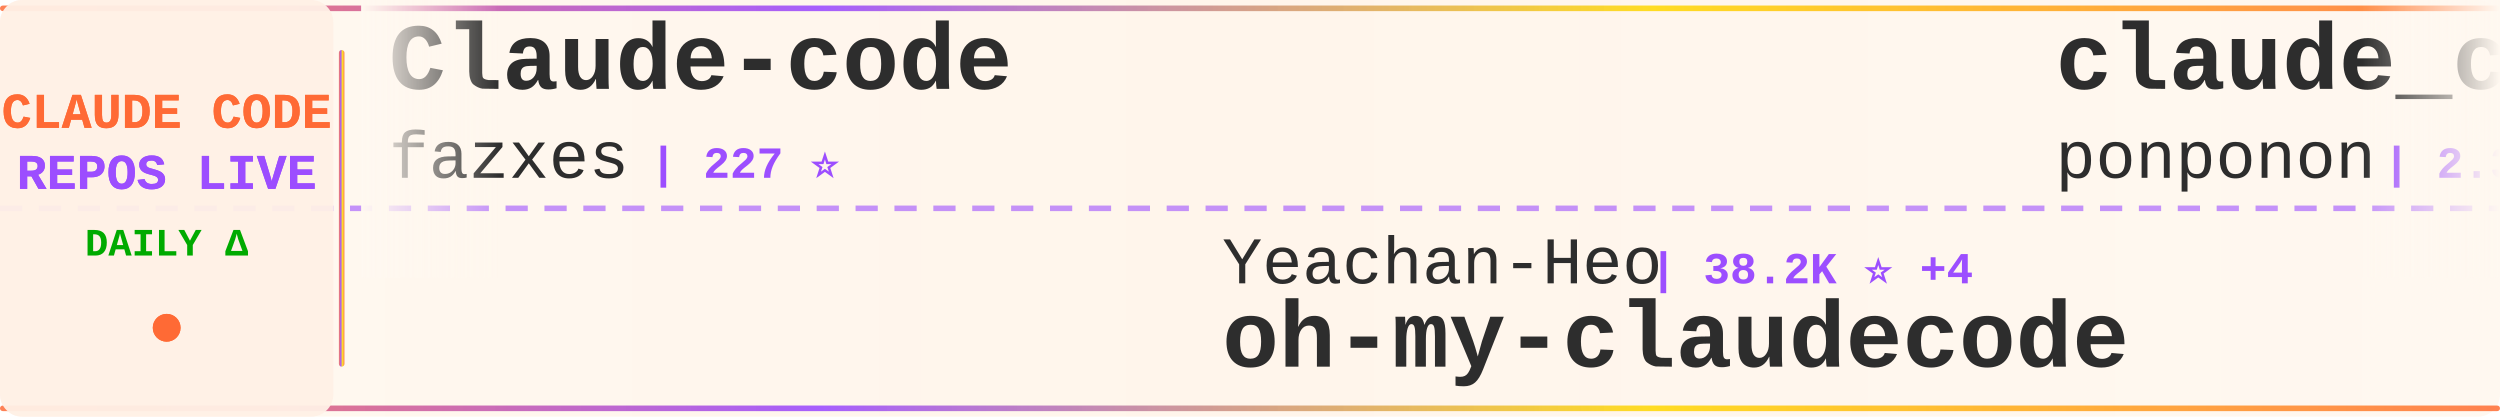
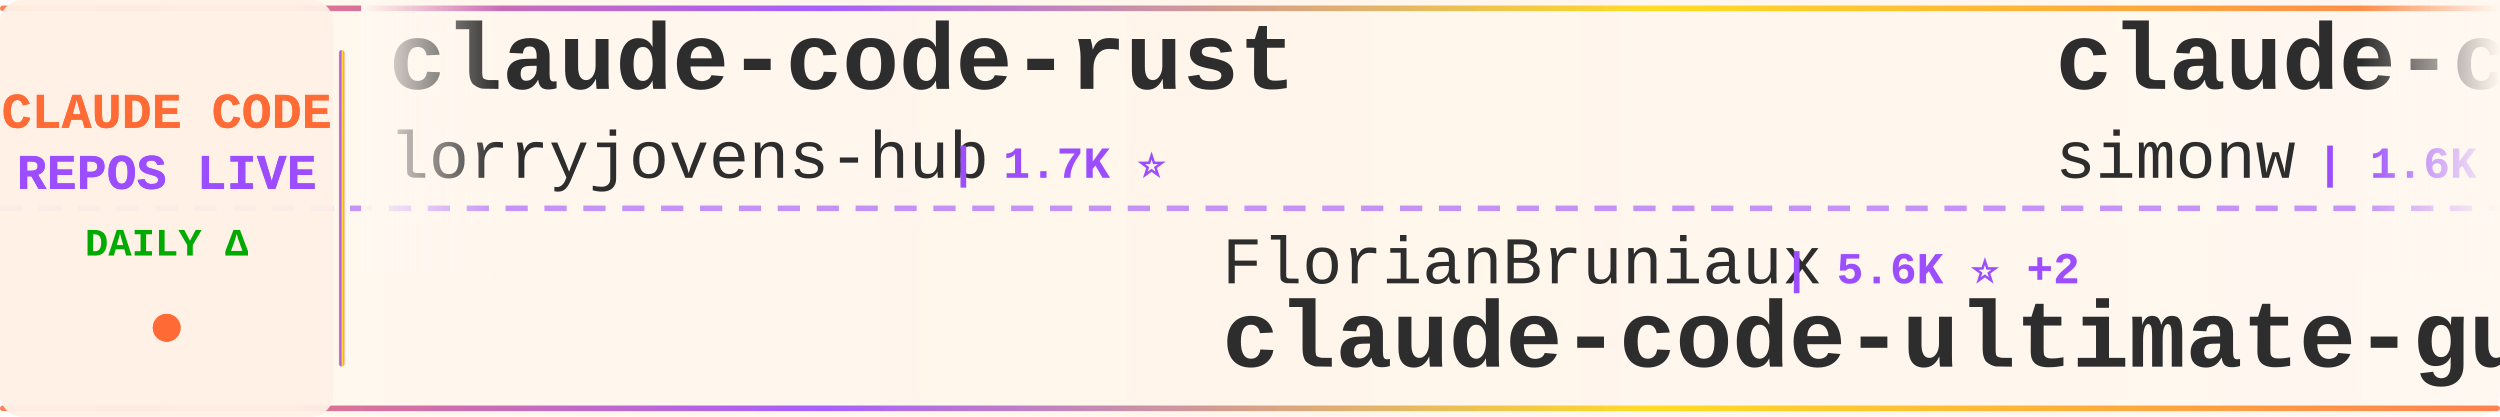
<svg xmlns="http://www.w3.org/2000/svg" width="900" height="150">
  <defs>
    <linearGradient id="tickerBg" x1="0%" y1="0%" x2="100%" y2="0%">
      <stop offset="0%" style="stop-color:#fff8f0;stop-opacity:0.98" />
      <stop offset="50%" style="stop-color:#fff5eb;stop-opacity:1" />
      <stop offset="100%" style="stop-color:#fff8f0;stop-opacity:0.98" />
    </linearGradient>
    <linearGradient id="borderGrad" x1="0%" y1="0%" x2="100%" y2="0%">
      <stop offset="0%" style="stop-color:#FF6B35;stop-opacity:0.85">
        <animate attributeName="stop-opacity" values="0.85;1;0.85" dur="2s" repeatCount="indefinite" />
      </stop>
      <stop offset="33%" style="stop-color:#9C4EFF;stop-opacity:0.9">
        <animate attributeName="stop-opacity" values="0.9;1;0.9" dur="2.2s" repeatCount="indefinite" />
      </stop>
      <stop offset="66%" style="stop-color:#FFD700;stop-opacity:0.85">
        <animate attributeName="stop-opacity" values="0.85;1;0.85" dur="1.8s" repeatCount="indefinite" />
      </stop>
      <stop offset="100%" style="stop-color:#FF6B35;stop-opacity:0.85">
        <animate attributeName="stop-opacity" values="0.85;1;0.85" dur="2s" repeatCount="indefinite" />
      </stop>
    </linearGradient>
    <filter id="textGlow">
      <feGaussianBlur stdDeviation="0.15" result="coloredBlur" />
      <feMerge>
        <feMergeNode in="coloredBlur" />
        <feMergeNode in="SourceGraphic" />
      </feMerge>
    </filter>
    <filter id="metricGlow">
      <feGaussianBlur stdDeviation="0.2" result="coloredBlur" />
      <feMerge>
        <feMergeNode in="coloredBlur" />
        <feMergeNode in="SourceGraphic" />
      </feMerge>
    </filter>
    <linearGradient id="leftFade" x1="0%" y1="0%" x2="100%" y2="0%">
      <stop offset="0%" style="stop-color:#fff8f0;stop-opacity:1" />
      <stop offset="100%" style="stop-color:#fff8f0;stop-opacity:0" />
    </linearGradient>
    <linearGradient id="rightFade" x1="0%" y1="0%" x2="100%" y2="0%">
      <stop offset="0%" style="stop-color:#fff8f0;stop-opacity:0" />
      <stop offset="100%" style="stop-color:#fff8f0;stop-opacity:1" />
    </linearGradient>
  </defs>
  <rect width="900" height="150" fill="url(#tickerBg)" rx="8" />
  <rect x="0" y="2" width="900" height="2" fill="url(#borderGrad)" rx="1" />
  <rect x="0" y="146" width="900" height="2" fill="url(#borderGrad)" rx="1" />
  <line x1="0" y1="75" x2="900" y2="75" stroke="#9C4EFF" stroke-width="2" stroke-dasharray="8 6" opacity="0.6" />
  <rect x="0" y="0" width="120" height="150" fill="#fff0e6" opacity="0.95" rx="8" />
  <text x="60" y="46" font-family="'Courier New', monospace" font-size="18" font-weight="bold" fill="#FF6B35" text-anchor="middle" filter="url(#textGlow)">
    CLAUDE CODE
  </text>
  <text x="60" y="68" font-family="'Courier New', monospace" font-size="18" font-weight="bold" fill="#9C4EFF" text-anchor="middle" filter="url(#textGlow)">
    REPOS LIVE
  </text>
  <text x="60" y="92" font-family="'Courier New', monospace" font-size="14" font-weight="bold" fill="#00aa00" text-anchor="middle">
    DAILY Δ
  </text>
  <circle cx="60" cy="118" r="5" fill="#FF6B35" filter="url(#metricGlow)">
    <animate attributeName="r" values="4;6;4" dur="1.5s" repeatCount="indefinite" />
    <animate attributeName="opacity" values="0.6;1;0.6" dur="1.5s" repeatCount="indefinite" />
  </circle>
  <rect x="122" y="18" width="2" height="114" fill="url(#borderGrad)" rx="1" />
  <clipPath id="tickerClip">
    <rect x="130" y="0" width="770" height="150" />
  </clipPath>
  <g clip-path="url(#tickerClip)">
    <g id="tickerItems">
      <animateTransform attributeName="transform" attributeType="XML" type="translate" from="0 0" to="-3000 0" dur="54s" repeatCount="indefinite" />
      <g transform="translate(0, 0)">
-         <text x="140" y="32" font-family="'Courier New', monospace" font-size="34" font-weight="bold" fill="#2d2d2d">Claude-code</text>
-         <text x="140" y="64" font-family="'Courier New', monospace" font-size="24" font-weight="normal" fill="#2d2d2d" opacity="1.0">fazxes</text>
-         <text x="234" y="64" font-family="'Courier New', monospace" font-size="16" font-weight="bold" fill="#9C4EFF"> | 227 ⭐</text>
+         <text x="140" y="32" font-family="'Courier New', monospace" font-size="34" font-weight="bold" fill="#2d2d2d">claude-code-rust</text>
+         <text x="140" y="64" font-family="'Courier New', monospace" font-size="24" font-weight="normal" fill="#2d2d2d" opacity="1.0">lorryjovens-hub</text>
+         <text x="342" y="64" font-family="'Courier New', monospace" font-size="16" font-weight="bold" fill="#9C4EFF"> | 1.7K ⭐</text>
      </g>
      <g transform="translate(300, 0)">
-         <text x="140" y="102" font-family="'Courier New', monospace" font-size="24" font-weight="normal" fill="#2d2d2d" opacity="1.0">Yeachan-Heo</text>
-         <text x="294" y="102" font-family="'Courier New', monospace" font-size="16" font-weight="bold" fill="#9C4EFF"> | 38.2K ⭐ +4</text>
-         <text x="140" y="132" font-family="'Courier New', monospace" font-size="34" font-weight="bold" fill="#2d2d2d">oh-my-claudecode</text>
+         <text x="140" y="102" font-family="'Courier New', monospace" font-size="24" font-weight="normal" fill="#2d2d2d" opacity="1.0">FlorianBruniaux</text>
+         <text x="342" y="102" font-family="'Courier New', monospace" font-size="16" font-weight="bold" fill="#9C4EFF"> | 5.6K ⭐ +2</text>
+         <text x="140" y="132" font-family="'Courier New', monospace" font-size="34" font-weight="bold" fill="#2d2d2d">claude-code-ultimate-gui...</text>
      </g>
      <g transform="translate(600, 0)">
-         <text x="140" y="32" font-family="'Courier New', monospace" font-size="34" font-weight="bold" fill="#2d2d2d">claude_code_src</text>
-         <text x="140" y="64" font-family="'Courier New', monospace" font-size="24" font-weight="normal" fill="#2d2d2d" opacity="1.0">ponponon</text>
-         <text x="258" y="64" font-family="'Courier New', monospace" font-size="16" font-weight="bold" fill="#9C4EFF"> | 2.3K ⭐</text>
+         <text x="140" y="32" font-family="'Courier New', monospace" font-size="34" font-weight="bold" fill="#2d2d2d">claude-code-transcripts</text>
+         <text x="140" y="64" font-family="'Courier New', monospace" font-size="24" font-weight="normal" fill="#2d2d2d" opacity="1.0">simonw</text>
+         <text x="234" y="64" font-family="'Courier New', monospace" font-size="16" font-weight="bold" fill="#9C4EFF"> | 1.6K ⭐</text>
      </g>
      <g transform="translate(900, 0)">
-         <text x="140" y="102" font-family="'Courier New', monospace" font-size="24" font-weight="normal" fill="#2d2d2d" opacity="1.0">davila7</text>
-         <text x="246" y="102" font-family="'Courier New', monospace" font-size="16" font-weight="bold" fill="#9C4EFF"> | 30.0K ⭐</text>
-         <text x="140" y="132" font-family="'Courier New', monospace" font-size="34" font-weight="bold" fill="#2d2d2d">claude-code-templates</text>
+         <text x="140" y="102" font-family="'Courier New', monospace" font-size="24" font-weight="normal" fill="#2d2d2d" opacity="1.0">anthropics</text>
+         <text x="282" y="102" font-family="'Courier New', monospace" font-size="16" font-weight="bold" fill="#9C4EFF"> | 5.7K ⭐ +5</text>
+         <text x="140" y="132" font-family="'Courier New', monospace" font-size="34" font-weight="bold" fill="#2d2d2d">claude-code-security-rev...</text>
      </g>
      <g transform="translate(1200, 0)">
-         <text x="140" y="32" font-family="'Courier New', monospace" font-size="34" font-weight="bold" fill="#2d2d2d">edmunds-claude-code</text>
-         <text x="140" y="64" font-family="'Courier New', monospace" font-size="24" font-weight="normal" fill="#2d2d2d" opacity="1.0">edmund-io</text>
-         <text x="270" y="64" font-family="'Courier New', monospace" font-size="16" font-weight="bold" fill="#9C4EFF"> | 1.5K ⭐</text>
+         <text x="140" y="32" font-family="'Courier New', monospace" font-size="34" font-weight="bold" fill="#2d2d2d">claude-code-harness</text>
+         <text x="140" y="64" font-family="'Courier New', monospace" font-size="24" font-weight="normal" fill="#2d2d2d" opacity="1.0">Chachamaru127</text>
+         <text x="318" y="64" font-family="'Courier New', monospace" font-size="16" font-weight="bold" fill="#9C4EFF"> | 3.0K ⭐</text>
      </g>
      <g transform="translate(1500, 0)">
-         <text x="140" y="102" font-family="'Courier New', monospace" font-size="24" font-weight="normal" fill="#2d2d2d" opacity="1.0">1rgs</text>
-         <text x="210" y="102" font-family="'Courier New', monospace" font-size="16" font-weight="bold" fill="#9C4EFF"> | 3.7K ⭐ -1</text>
-         <text x="140" y="132" font-family="'Courier New', monospace" font-size="34" font-weight="bold" fill="#2d2d2d">claude-code-proxy</text>
+         <text x="140" y="102" font-family="'Courier New', monospace" font-size="24" font-weight="normal" fill="#2d2d2d" opacity="1.0">liuup</text>
+         <text x="222" y="102" font-family="'Courier New', monospace" font-size="16" font-weight="bold" fill="#9C4EFF"> | 3.7K ⭐ +2</text>
+         <text x="140" y="132" font-family="'Courier New', monospace" font-size="34" font-weight="bold" fill="#2d2d2d">claude-code-analysis</text>
      </g>
      <g transform="translate(1800, 0)">
-         <text x="140" y="32" font-family="'Courier New', monospace" font-size="34" font-weight="bold" fill="#2d2d2d">claude-code-cli</text>
-         <text x="140" y="64" font-family="'Courier New', monospace" font-size="24" font-weight="normal" fill="#2d2d2d" opacity="1.0">huangserva</text>
-         <text x="282" y="64" font-family="'Courier New', monospace" font-size="16" font-weight="bold" fill="#9C4EFF"> | 621 ⭐</text>
+         <text x="140" y="32" font-family="'Courier New', monospace" font-size="34" font-weight="bold" fill="#2d2d2d">awesome-claude-code-suba...</text>
+         <text x="140" y="64" font-family="'Courier New', monospace" font-size="24" font-weight="normal" fill="#2d2d2d" opacity="1.0">VoltAgent</text>
+         <text x="270" y="64" font-family="'Courier New', monospace" font-size="16" font-weight="bold" fill="#9C4EFF"> | 23.9K ⭐ +6</text>
      </g>
      <g transform="translate(2100, 0)">
-         <text x="140" y="102" font-family="'Courier New', monospace" font-size="24" font-weight="normal" fill="#2d2d2d" opacity="1.0">Yuyz0112</text>
+         <text x="140" y="102" font-family="'Courier New', monospace" font-size="24" font-weight="normal" fill="#2d2d2d" opacity="1.0">rohitg00</text>
        <text x="258" y="102" font-family="'Courier New', monospace" font-size="16" font-weight="bold" fill="#9C4EFF"> | 2.4K ⭐</text>
-         <text x="140" y="132" font-family="'Courier New', monospace" font-size="34" font-weight="bold" fill="#2d2d2d">claude-code-reverse</text>
+         <text x="140" y="132" font-family="'Courier New', monospace" font-size="34" font-weight="bold" fill="#2d2d2d">awesome-claude-code-tool...</text>
      </g>
      <g transform="translate(2400, 0)">
-         <text x="140" y="32" font-family="'Courier New', monospace" font-size="34" font-weight="bold" fill="#2d2d2d">Claude-Code-Game-Studios</text>
-         <text x="140" y="64" font-family="'Courier New', monospace" font-size="24" font-weight="normal" fill="#2d2d2d" opacity="1.0">Donchitos</text>
-         <text x="270" y="64" font-family="'Courier New', monospace" font-size="16" font-weight="bold" fill="#9C4EFF"> | 23.5K ⭐ +3</text>
+         <text x="140" y="32" font-family="'Courier New', monospace" font-size="34" font-weight="bold" fill="#2d2d2d">claude-code-source-build</text>
+         <text x="140" y="64" font-family="'Courier New', monospace" font-size="24" font-weight="normal" fill="#2d2d2d" opacity="1.0">andrew-kramer-inno</text>
+         <text x="378" y="64" font-family="'Courier New', monospace" font-size="16" font-weight="bold" fill="#9C4EFF"> | 593 ⭐</text>
      </g>
      <g transform="translate(2700, 0)">
-         <text x="140" y="102" font-family="'Courier New', monospace" font-size="24" font-weight="normal" fill="#2d2d2d" opacity="1.0">777genius</text>
-         <text x="270" y="102" font-family="'Courier New', monospace" font-size="16" font-weight="bold" fill="#9C4EFF"> | 923 ⭐</text>
-         <text x="140" y="132" font-family="'Courier New', monospace" font-size="34" font-weight="bold" fill="#2d2d2d">claude-code-source-code</text>
+         <text x="140" y="102" font-family="'Courier New', monospace" font-size="24" font-weight="normal" fill="#2d2d2d" opacity="1.0">disler</text>
+         <text x="234" y="102" font-family="'Courier New', monospace" font-size="16" font-weight="bold" fill="#9C4EFF"> | 3.9K ⭐ +1</text>
+         <text x="140" y="132" font-family="'Courier New', monospace" font-size="34" font-weight="bold" fill="#2d2d2d">claude-code-hooks-master...</text>
      </g>
      <g transform="translate(3000, 0)">
-         <text x="140" y="32" font-family="'Courier New', monospace" font-size="34" font-weight="bold" fill="#2d2d2d">Claude-code</text>
-         <text x="140" y="64" font-family="'Courier New', monospace" font-size="24" font-weight="normal" fill="#2d2d2d" opacity="1.0">fazxes</text>
-         <text x="234" y="64" font-family="'Courier New', monospace" font-size="16" font-weight="bold" fill="#9C4EFF"> | 227 ⭐</text>
+         <text x="140" y="32" font-family="'Courier New', monospace" font-size="34" font-weight="bold" fill="#2d2d2d">claude-code-rust</text>
+         <text x="140" y="64" font-family="'Courier New', monospace" font-size="24" font-weight="normal" fill="#2d2d2d" opacity="1.0">lorryjovens-hub</text>
+         <text x="342" y="64" font-family="'Courier New', monospace" font-size="16" font-weight="bold" fill="#9C4EFF"> | 1.7K ⭐</text>
      </g>
      <g transform="translate(3300, 0)">
-         <text x="140" y="102" font-family="'Courier New', monospace" font-size="24" font-weight="normal" fill="#2d2d2d" opacity="1.0">Yeachan-Heo</text>
-         <text x="294" y="102" font-family="'Courier New', monospace" font-size="16" font-weight="bold" fill="#9C4EFF"> | 38.2K ⭐ +4</text>
-         <text x="140" y="132" font-family="'Courier New', monospace" font-size="34" font-weight="bold" fill="#2d2d2d">oh-my-claudecode</text>
+         <text x="140" y="102" font-family="'Courier New', monospace" font-size="24" font-weight="normal" fill="#2d2d2d" opacity="1.0">FlorianBruniaux</text>
+         <text x="342" y="102" font-family="'Courier New', monospace" font-size="16" font-weight="bold" fill="#9C4EFF"> | 5.6K ⭐ +2</text>
+         <text x="140" y="132" font-family="'Courier New', monospace" font-size="34" font-weight="bold" fill="#2d2d2d">claude-code-ultimate-gui...</text>
      </g>
      <g transform="translate(3600, 0)">
-         <text x="140" y="32" font-family="'Courier New', monospace" font-size="34" font-weight="bold" fill="#2d2d2d">claude_code_src</text>
-         <text x="140" y="64" font-family="'Courier New', monospace" font-size="24" font-weight="normal" fill="#2d2d2d" opacity="1.0">ponponon</text>
-         <text x="258" y="64" font-family="'Courier New', monospace" font-size="16" font-weight="bold" fill="#9C4EFF"> | 2.3K ⭐</text>
+         <text x="140" y="32" font-family="'Courier New', monospace" font-size="34" font-weight="bold" fill="#2d2d2d">claude-code-transcripts</text>
+         <text x="140" y="64" font-family="'Courier New', monospace" font-size="24" font-weight="normal" fill="#2d2d2d" opacity="1.0">simonw</text>
+         <text x="234" y="64" font-family="'Courier New', monospace" font-size="16" font-weight="bold" fill="#9C4EFF"> | 1.6K ⭐</text>
      </g>
      <g transform="translate(3900, 0)">
-         <text x="140" y="102" font-family="'Courier New', monospace" font-size="24" font-weight="normal" fill="#2d2d2d" opacity="1.0">davila7</text>
-         <text x="246" y="102" font-family="'Courier New', monospace" font-size="16" font-weight="bold" fill="#9C4EFF"> | 30.0K ⭐</text>
-         <text x="140" y="132" font-family="'Courier New', monospace" font-size="34" font-weight="bold" fill="#2d2d2d">claude-code-templates</text>
+         <text x="140" y="102" font-family="'Courier New', monospace" font-size="24" font-weight="normal" fill="#2d2d2d" opacity="1.0">anthropics</text>
+         <text x="282" y="102" font-family="'Courier New', monospace" font-size="16" font-weight="bold" fill="#9C4EFF"> | 5.7K ⭐ +5</text>
+         <text x="140" y="132" font-family="'Courier New', monospace" font-size="34" font-weight="bold" fill="#2d2d2d">claude-code-security-rev...</text>
      </g>
    </g>
  </g>
  <rect x="130" y="0" width="50" height="100" fill="url(#leftFade)" />
  <rect x="850" y="0" width="50" height="100" fill="url(#rightFade)" />
</svg>
